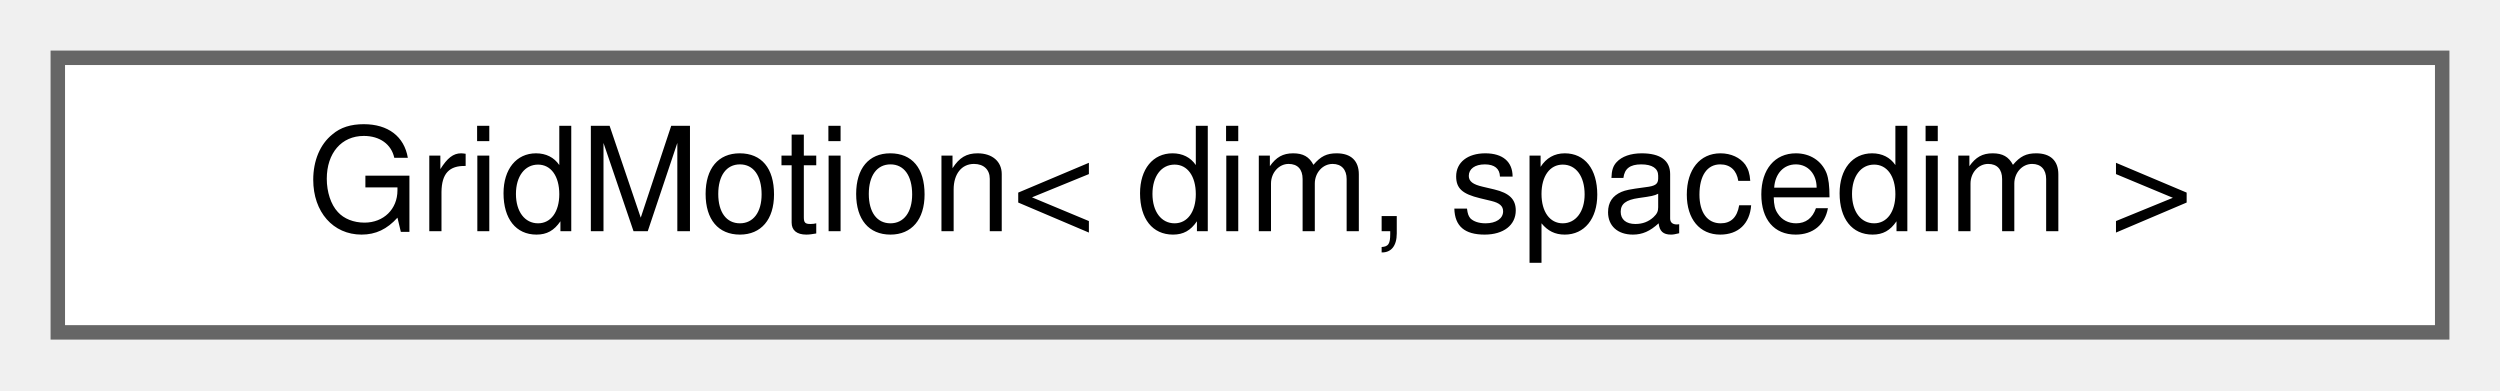
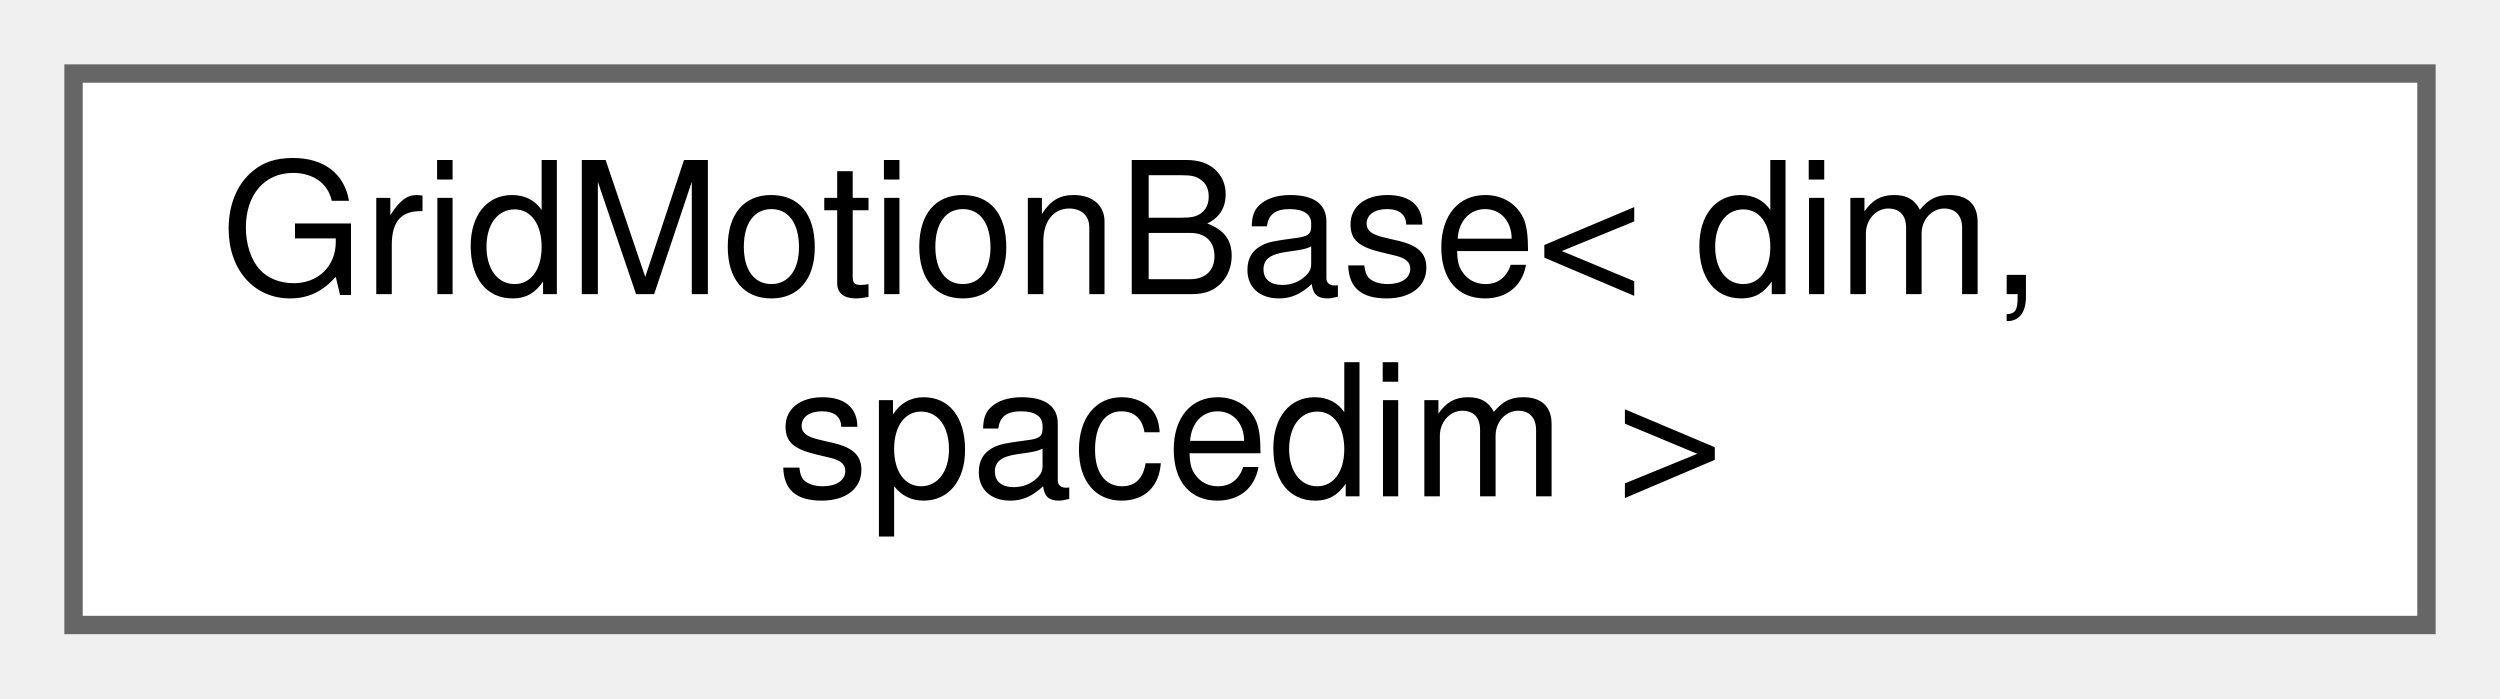
- <svg xmlns="http://www.w3.org/2000/svg" xmlns:xlink="http://www.w3.org/1999/xlink" width="173pt" height="27pt" viewBox="0.00 0.00 173.00 27.00">
-   <g id="graph0" class="graph" transform="scale(1 1) rotate(0) translate(4 23)">
+ <svg xmlns="http://www.w3.org/2000/svg" xmlns:xlink="http://www.w3.org/1999/xlink" width="136pt" height="38pt" viewBox="0.00 0.00 136.00 38.00">
+   <g id="graph0" class="graph" transform="scale(1 1) rotate(0) translate(4 34)">
    <g id="Node000000" class="node">
      <g id="a_Node000000">
-         <a xlink:href="classGridMotion.html" target="_top" xlink:title="Carries out motion of the triangulation, including rotational, translational and rotational-translati...">
-           <polygon fill="white" stroke="#666666" points="165,-19 0,-19 0,0 165,0 165,-19" />
-           <text text-anchor="middle" x="82.5" y="-7" font-family="Helvetica,sans-Serif" font-size="10.00">GridMotion&lt; dim, spacedim &gt;</text>
+         <a xlink:href="classGridMotionBase.html" target="_top" xlink:title="Carries out motion of the triangulation, including rotational, translational and rotational-translati...">
+           <polygon fill="white" stroke="#666666" points="128,-30 0,-30 0,0 128,0 128,-30" />
+           <text text-anchor="start" x="8" y="-18" font-family="Helvetica,sans-Serif" font-size="10.00">GridMotionBase&lt; dim,</text>
+           <text text-anchor="middle" x="64" y="-7" font-family="Helvetica,sans-Serif" font-size="10.00"> spacedim &gt;</text>
        </a>
      </g>
    </g>
  </g>
</svg>
